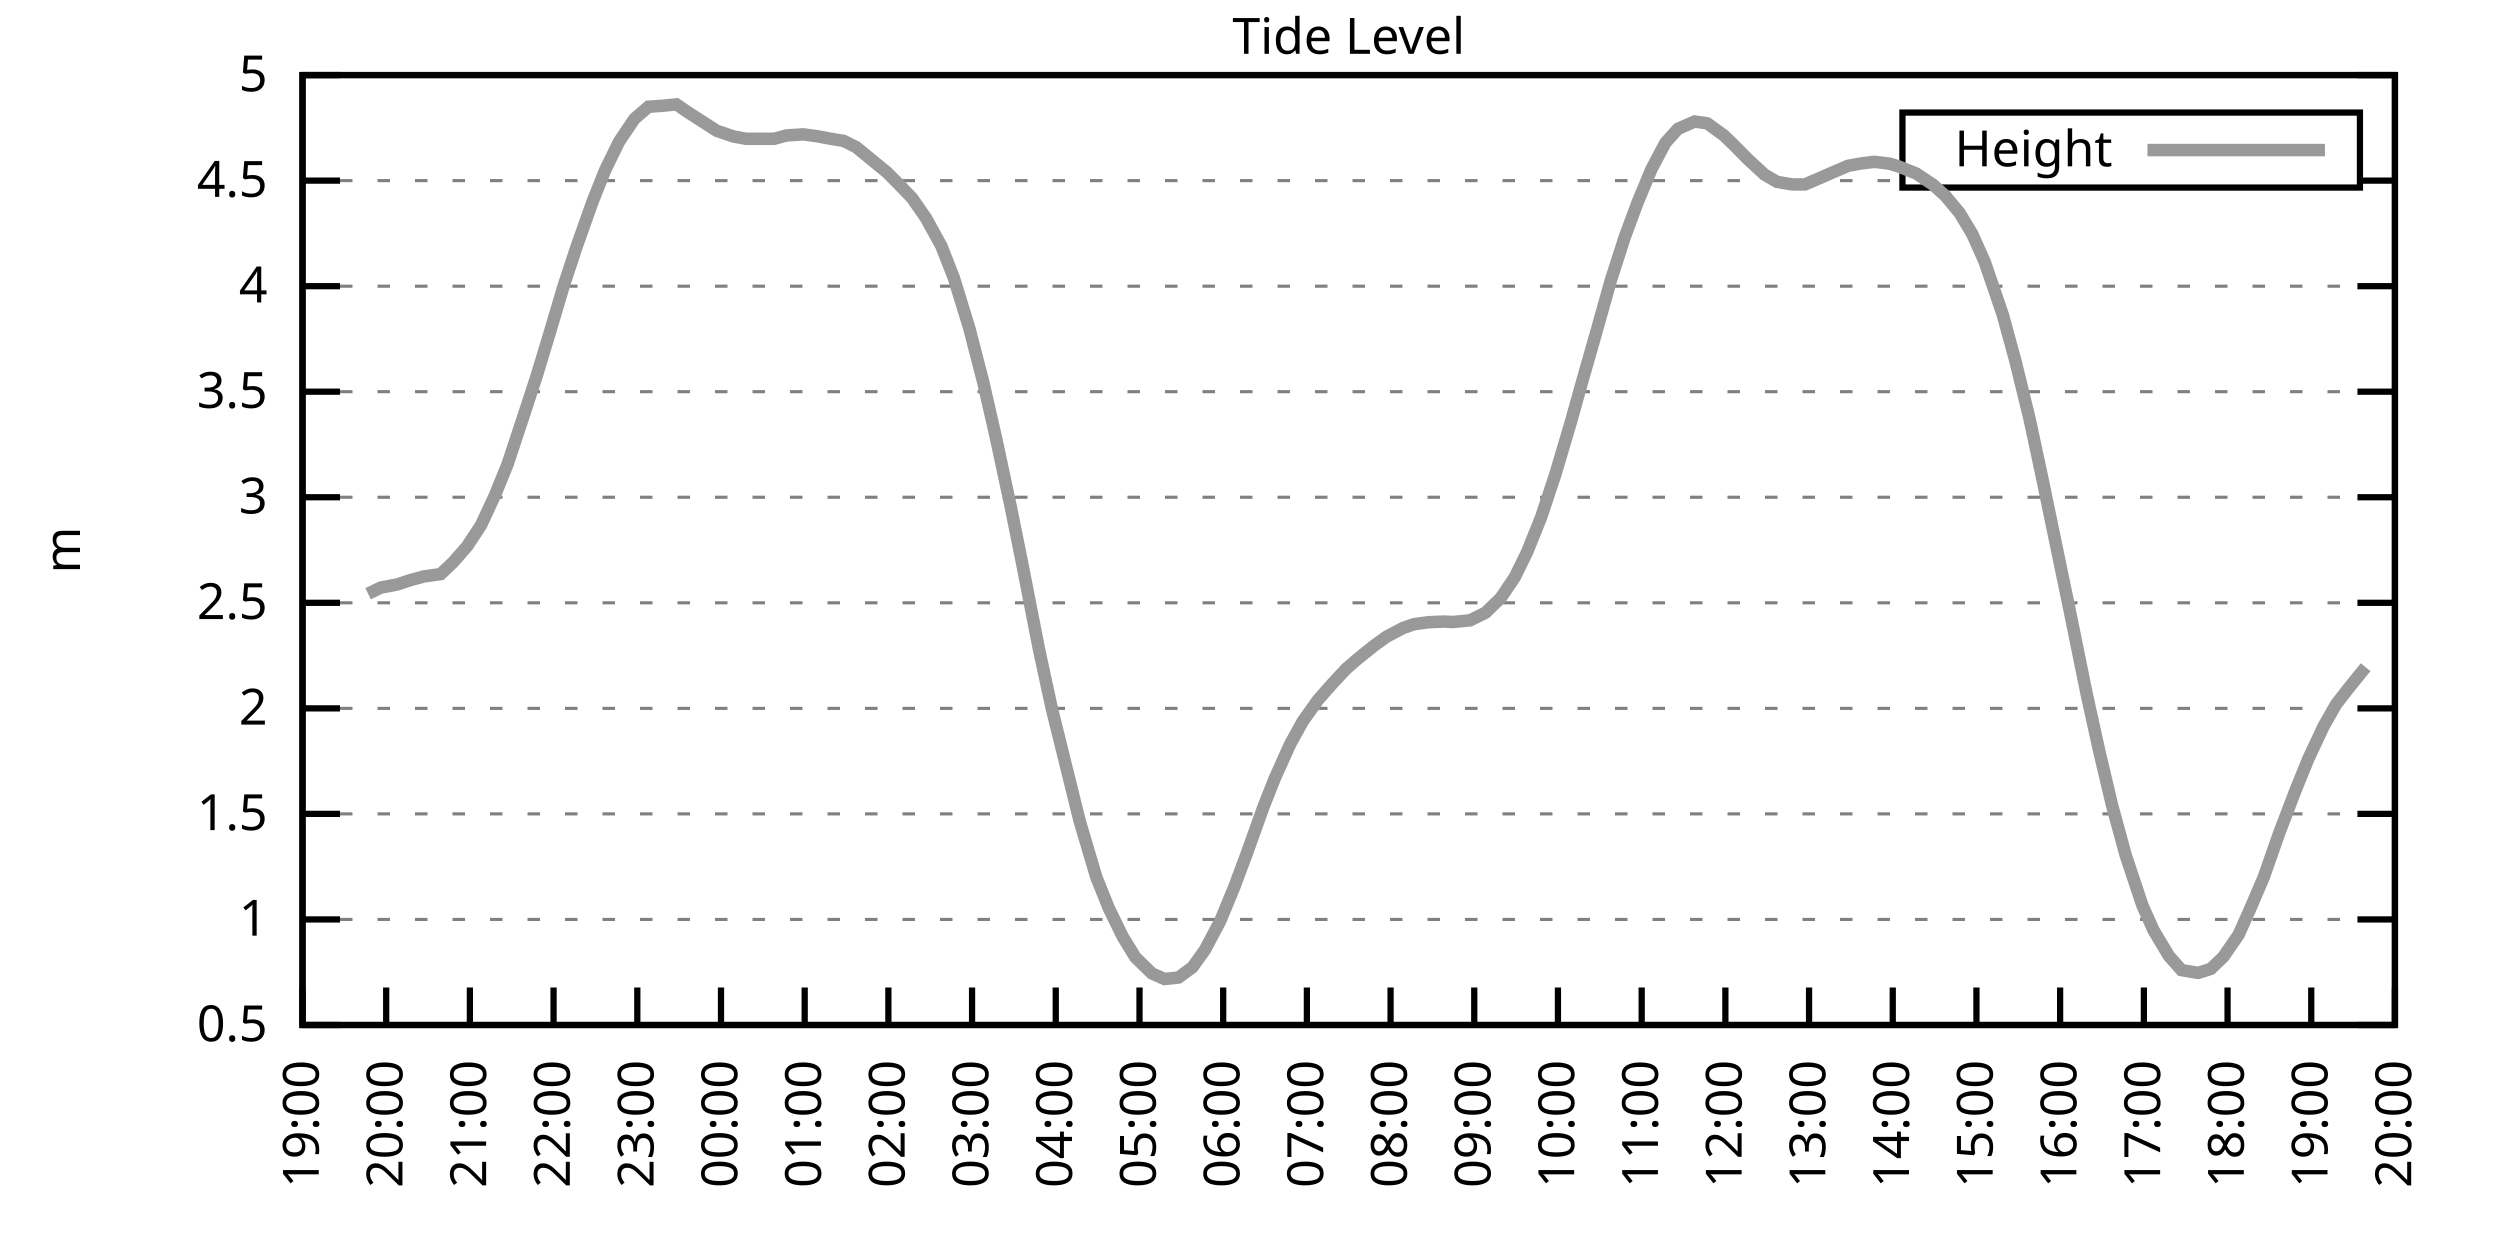
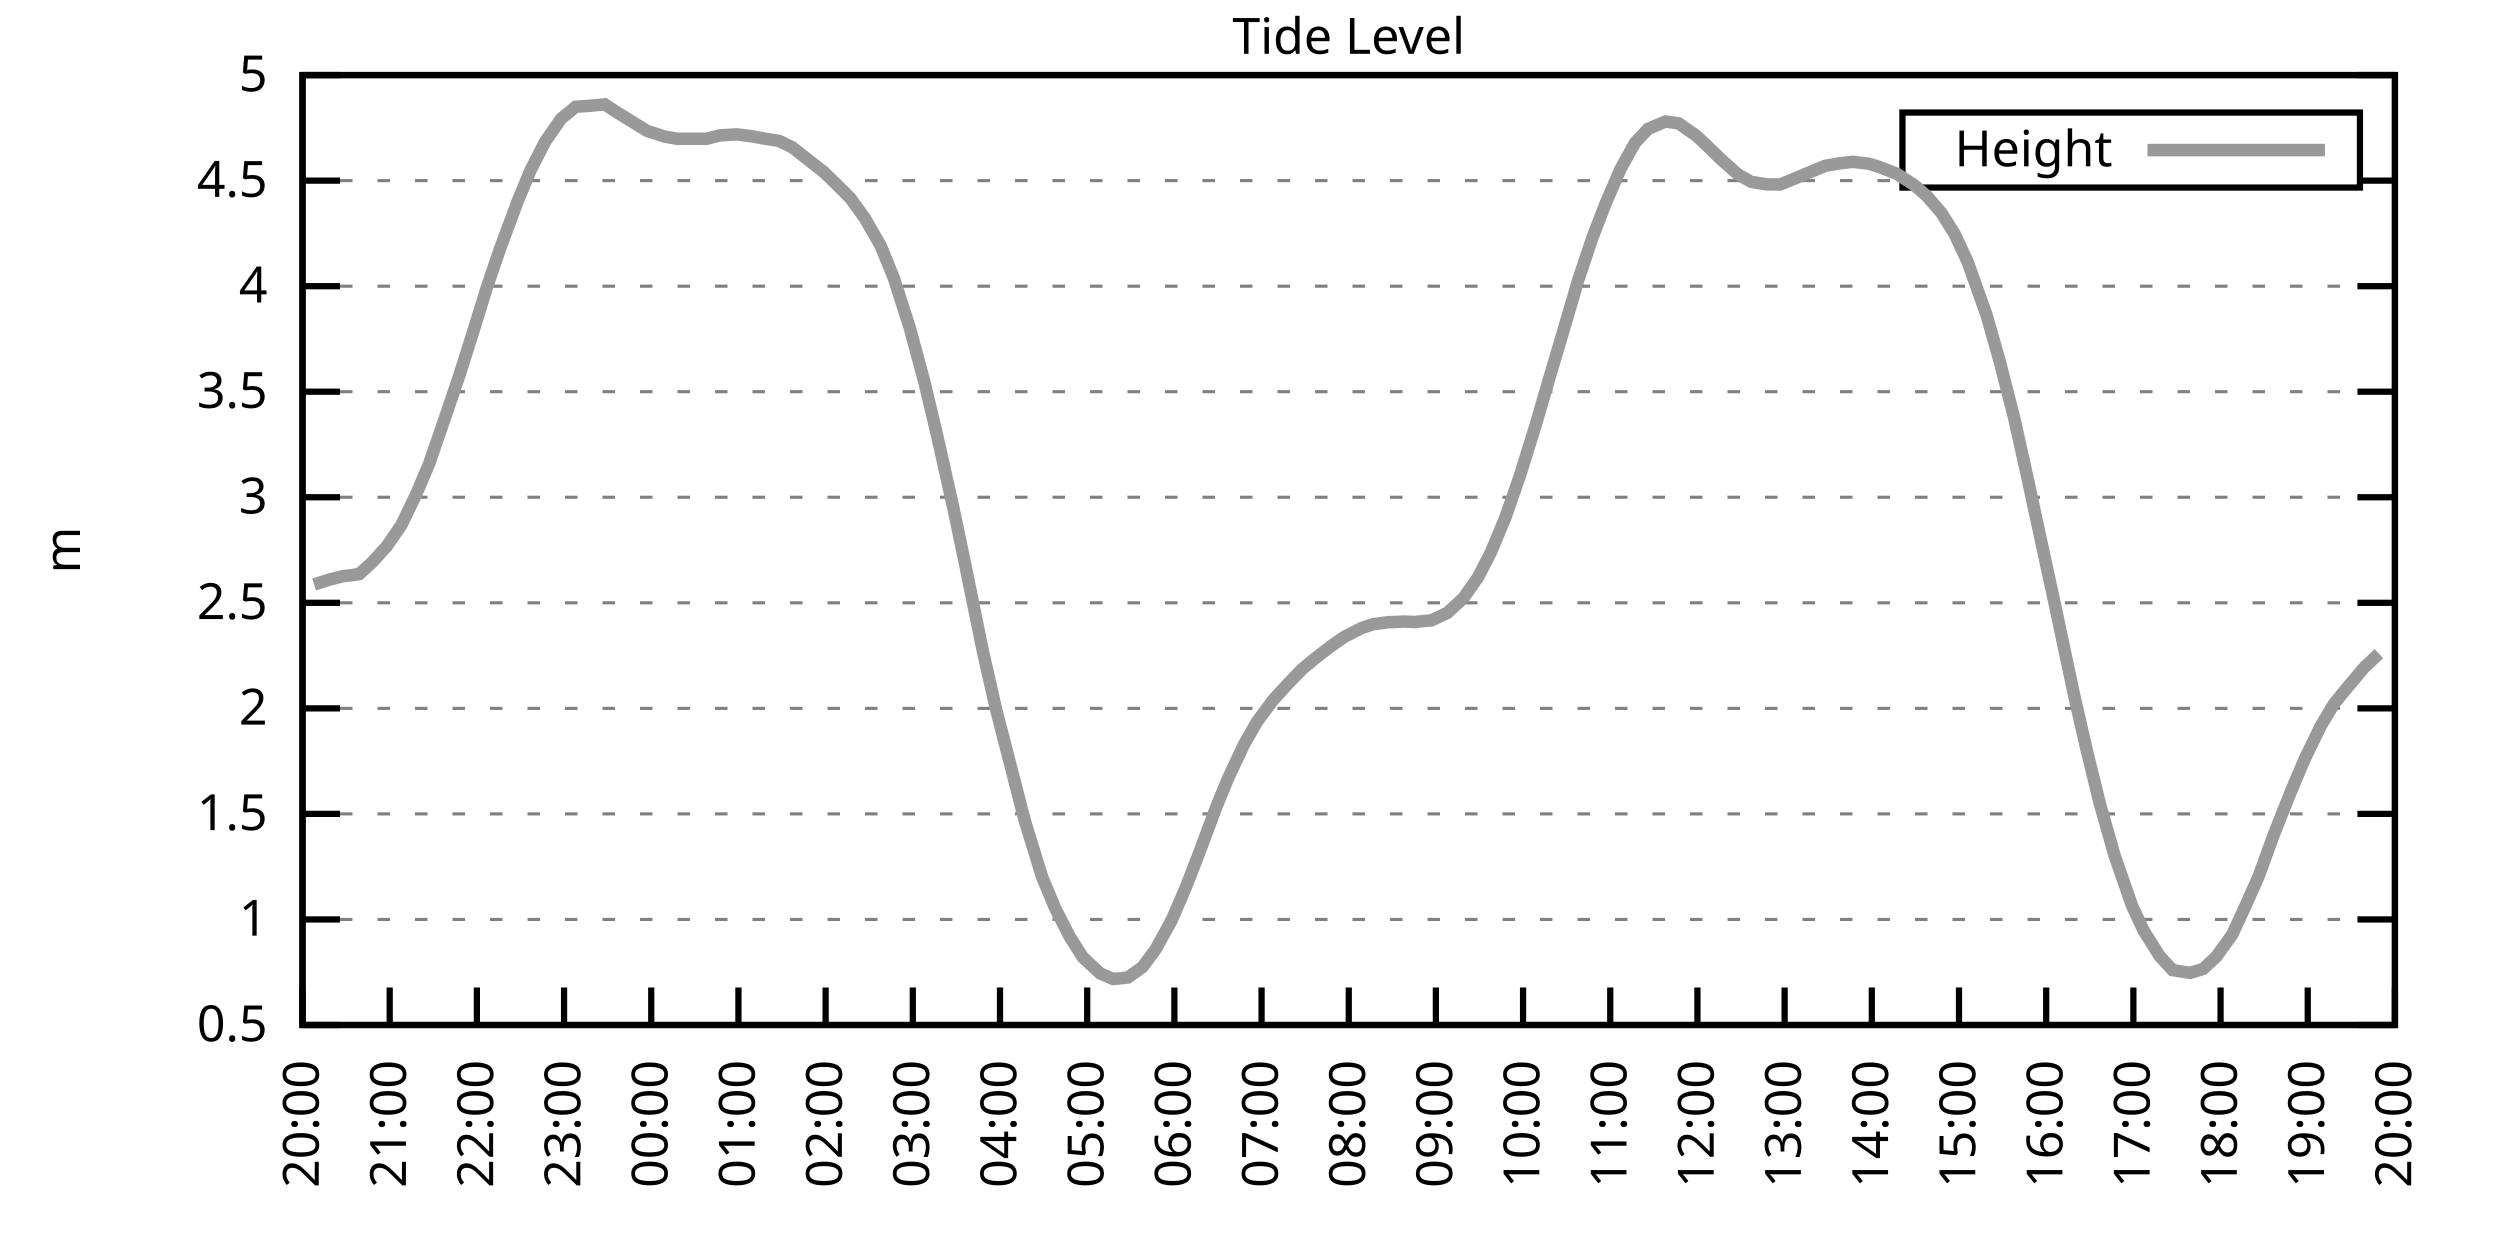
<svg xmlns="http://www.w3.org/2000/svg" xmlns:xlink="http://www.w3.org/1999/xlink" width="400" height="200" viewBox="0 0 400 200">
  <g id="gnuplot_canvas">
    <rect x="0" y="0" width="400" height="200" fill="none" />
    <defs>
      <circle id="gpDot" r="0.5" stroke-width="0.5" stroke="currentColor" />
      <path id="gpPt0" stroke-width="0.333" stroke="currentColor" d="M-1,0 h2 M0,-1 v2" />
      <path id="gpPt1" stroke-width="0.333" stroke="currentColor" d="M-1,-1 L1,1 M1,-1 L-1,1" />
      <path id="gpPt2" stroke-width="0.333" stroke="currentColor" d="M-1,0 L1,0 M0,-1 L0,1 M-1,-1 L1,1 M-1,1 L1,-1" />
      <rect id="gpPt3" stroke-width="0.333" stroke="currentColor" x="-1" y="-1" width="2" height="2" />
      <rect id="gpPt4" stroke-width="0.333" stroke="currentColor" fill="currentColor" x="-1" y="-1" width="2" height="2" />
      <circle id="gpPt5" stroke-width="0.333" stroke="currentColor" cx="0" cy="0" r="1" />
      <use xlink:href="#gpPt5" id="gpPt6" fill="currentColor" stroke="none" />
      <path id="gpPt7" stroke-width="0.333" stroke="currentColor" d="M0,-1.33 L-1.33,0.67 L1.33,0.67 z" />
      <use xlink:href="#gpPt7" id="gpPt8" fill="currentColor" stroke="none" />
      <use xlink:href="#gpPt7" id="gpPt9" stroke="currentColor" transform="rotate(180)" />
      <use xlink:href="#gpPt9" id="gpPt10" fill="currentColor" stroke="none" />
      <use xlink:href="#gpPt3" id="gpPt11" stroke="currentColor" transform="rotate(45)" />
      <use xlink:href="#gpPt11" id="gpPt12" fill="currentColor" stroke="none" />
      <path id="gpPt13" stroke-width="0.333" stroke="currentColor" d="M0,1.330 L1.265,0.411 L0.782,-1.067 L-0.782,-1.076 L-1.265,0.411 z" />
      <use xlink:href="#gpPt13" id="gpPt14" fill="currentColor" stroke="none" />
      <filter id="textbox" filterUnits="objectBoundingBox" x="0" y="0" height="1" width="1">
        <feFlood flood-color="white" flood-opacity="1" result="bgnd" />
        <feComposite in="SourceGraphic" in2="bgnd" operator="atop" />
      </filter>
      <filter id="greybox" filterUnits="objectBoundingBox" x="0" y="0" height="1" width="1">
        <feFlood flood-color="lightgrey" flood-opacity="1" result="grey" />
        <feComposite in="SourceGraphic" in2="grey" operator="atop" />
      </filter>
    </defs>
    <g fill="none" color="white" stroke="currentColor" stroke-width="1.00" stroke-linecap="butt" stroke-linejoin="miter">
</g>
    <g fill="none" color="black" stroke="currentColor" stroke-width="1.00" stroke-linecap="butt" stroke-linejoin="miter">
      <g stroke="none" shape-rendering="crispEdges">
        <polygon fill="rgb(255, 255, 255)" points="48.40,164.00 383.18,164.00 383.18,12.02 48.40,12.02 " />
      </g>
    </g>
    <g fill="none" color="black" stroke="currentColor" stroke-width="1.00" stroke-linecap="butt" stroke-linejoin="miter">
</g>
    <g fill="none" color="black" stroke="black" stroke-width="0.50" stroke-linecap="butt" stroke-linejoin="miter">
</g>
    <g fill="none" color="gray" stroke="currentColor" stroke-width="0.50" stroke-linecap="butt" stroke-linejoin="miter">
      <path stroke="gray" stroke-dasharray="2,4" class="gridline" d="M48.40,164.00 L383.19,164.00  " />
    </g>
    <g fill="none" color="gray" stroke="gray" stroke-width="1.00" stroke-linecap="butt" stroke-linejoin="miter">
</g>
    <g fill="none" color="black" stroke="currentColor" stroke-width="1.00" stroke-linecap="butt" stroke-linejoin="miter">
      <path stroke="black" d="M48.40,164.00 L54.40,164.00 M383.19,164.00 L377.19,164.00  " />
      <g transform="translate(42.80,166.60)" stroke="none" fill="black" font-family="Sans" font-size="8.00" text-anchor="end">
        <text>
          <tspan font-family="Sans"> 0.5</tspan>
        </text>
      </g>
    </g>
    <g fill="none" color="black" stroke="currentColor" stroke-width="1.00" stroke-linecap="butt" stroke-linejoin="miter">
</g>
    <g fill="none" color="black" stroke="black" stroke-width="0.50" stroke-linecap="butt" stroke-linejoin="miter">
</g>
    <g fill="none" color="gray" stroke="currentColor" stroke-width="0.50" stroke-linecap="butt" stroke-linejoin="miter">
      <path stroke="gray" stroke-dasharray="2,4" class="gridline" d="M48.40,147.11 L383.19,147.11  " />
    </g>
    <g fill="none" color="gray" stroke="gray" stroke-width="1.00" stroke-linecap="butt" stroke-linejoin="miter">
</g>
    <g fill="none" color="black" stroke="currentColor" stroke-width="1.00" stroke-linecap="butt" stroke-linejoin="miter">
      <path stroke="black" d="M48.40,147.11 L54.40,147.11 M383.19,147.11 L377.19,147.11  " />
      <g transform="translate(42.80,149.71)" stroke="none" fill="black" font-family="Sans" font-size="8.00" text-anchor="end">
        <text>
          <tspan font-family="Sans"> 1</tspan>
        </text>
      </g>
    </g>
    <g fill="none" color="black" stroke="currentColor" stroke-width="1.00" stroke-linecap="butt" stroke-linejoin="miter">
</g>
    <g fill="none" color="black" stroke="black" stroke-width="0.50" stroke-linecap="butt" stroke-linejoin="miter">
</g>
    <g fill="none" color="gray" stroke="currentColor" stroke-width="0.50" stroke-linecap="butt" stroke-linejoin="miter">
      <path stroke="gray" stroke-dasharray="2,4" class="gridline" d="M48.40,130.22 L383.19,130.22  " />
    </g>
    <g fill="none" color="gray" stroke="gray" stroke-width="1.00" stroke-linecap="butt" stroke-linejoin="miter">
</g>
    <g fill="none" color="black" stroke="currentColor" stroke-width="1.00" stroke-linecap="butt" stroke-linejoin="miter">
      <path stroke="black" d="M48.40,130.22 L54.40,130.22 M383.19,130.22 L377.19,130.22  " />
      <g transform="translate(42.80,132.82)" stroke="none" fill="black" font-family="Sans" font-size="8.00" text-anchor="end">
        <text>
          <tspan font-family="Sans"> 1.5</tspan>
        </text>
      </g>
    </g>
    <g fill="none" color="black" stroke="currentColor" stroke-width="1.00" stroke-linecap="butt" stroke-linejoin="miter">
</g>
    <g fill="none" color="black" stroke="black" stroke-width="0.50" stroke-linecap="butt" stroke-linejoin="miter">
</g>
    <g fill="none" color="gray" stroke="currentColor" stroke-width="0.50" stroke-linecap="butt" stroke-linejoin="miter">
      <path stroke="gray" stroke-dasharray="2,4" class="gridline" d="M48.40,113.34 L383.19,113.34  " />
    </g>
    <g fill="none" color="gray" stroke="gray" stroke-width="1.00" stroke-linecap="butt" stroke-linejoin="miter">
</g>
    <g fill="none" color="black" stroke="currentColor" stroke-width="1.00" stroke-linecap="butt" stroke-linejoin="miter">
      <path stroke="black" d="M48.40,113.34 L54.40,113.34 M383.19,113.34 L377.19,113.34  " />
      <g transform="translate(42.80,115.94)" stroke="none" fill="black" font-family="Sans" font-size="8.00" text-anchor="end">
        <text>
          <tspan font-family="Sans"> 2</tspan>
        </text>
      </g>
    </g>
    <g fill="none" color="black" stroke="currentColor" stroke-width="1.00" stroke-linecap="butt" stroke-linejoin="miter">
</g>
    <g fill="none" color="black" stroke="black" stroke-width="0.50" stroke-linecap="butt" stroke-linejoin="miter">
</g>
    <g fill="none" color="gray" stroke="currentColor" stroke-width="0.50" stroke-linecap="butt" stroke-linejoin="miter">
      <path stroke="gray" stroke-dasharray="2,4" class="gridline" d="M48.40,96.45 L383.19,96.45  " />
    </g>
    <g fill="none" color="gray" stroke="gray" stroke-width="1.00" stroke-linecap="butt" stroke-linejoin="miter">
</g>
    <g fill="none" color="black" stroke="currentColor" stroke-width="1.00" stroke-linecap="butt" stroke-linejoin="miter">
      <path stroke="black" d="M48.40,96.45 L54.40,96.45 M383.19,96.45 L377.19,96.45  " />
      <g transform="translate(42.80,99.05)" stroke="none" fill="black" font-family="Sans" font-size="8.00" text-anchor="end">
        <text>
          <tspan font-family="Sans"> 2.5</tspan>
        </text>
      </g>
    </g>
    <g fill="none" color="black" stroke="currentColor" stroke-width="1.00" stroke-linecap="butt" stroke-linejoin="miter">
</g>
    <g fill="none" color="black" stroke="black" stroke-width="0.50" stroke-linecap="butt" stroke-linejoin="miter">
</g>
    <g fill="none" color="gray" stroke="currentColor" stroke-width="0.50" stroke-linecap="butt" stroke-linejoin="miter">
      <path stroke="gray" stroke-dasharray="2,4" class="gridline" d="M48.40,79.56 L383.19,79.56  " />
    </g>
    <g fill="none" color="gray" stroke="gray" stroke-width="1.00" stroke-linecap="butt" stroke-linejoin="miter">
</g>
    <g fill="none" color="black" stroke="currentColor" stroke-width="1.00" stroke-linecap="butt" stroke-linejoin="miter">
      <path stroke="black" d="M48.40,79.56 L54.40,79.56 M383.19,79.56 L377.19,79.56  " />
      <g transform="translate(42.80,82.16)" stroke="none" fill="black" font-family="Sans" font-size="8.00" text-anchor="end">
        <text>
          <tspan font-family="Sans"> 3</tspan>
        </text>
      </g>
    </g>
    <g fill="none" color="black" stroke="currentColor" stroke-width="1.00" stroke-linecap="butt" stroke-linejoin="miter">
</g>
    <g fill="none" color="black" stroke="black" stroke-width="0.50" stroke-linecap="butt" stroke-linejoin="miter">
</g>
    <g fill="none" color="gray" stroke="currentColor" stroke-width="0.50" stroke-linecap="butt" stroke-linejoin="miter">
      <path stroke="gray" stroke-dasharray="2,4" class="gridline" d="M48.40,62.67 L383.19,62.67  " />
    </g>
    <g fill="none" color="gray" stroke="gray" stroke-width="1.00" stroke-linecap="butt" stroke-linejoin="miter">
</g>
    <g fill="none" color="black" stroke="currentColor" stroke-width="1.00" stroke-linecap="butt" stroke-linejoin="miter">
      <path stroke="black" d="M48.40,62.67 L54.40,62.67 M383.19,62.67 L377.19,62.67  " />
      <g transform="translate(42.80,65.27)" stroke="none" fill="black" font-family="Sans" font-size="8.00" text-anchor="end">
        <text>
          <tspan font-family="Sans"> 3.5</tspan>
        </text>
      </g>
    </g>
    <g fill="none" color="black" stroke="currentColor" stroke-width="1.00" stroke-linecap="butt" stroke-linejoin="miter">
</g>
    <g fill="none" color="black" stroke="black" stroke-width="0.50" stroke-linecap="butt" stroke-linejoin="miter">
</g>
    <g fill="none" color="gray" stroke="currentColor" stroke-width="0.50" stroke-linecap="butt" stroke-linejoin="miter">
      <path stroke="gray" stroke-dasharray="2,4" class="gridline" d="M48.40,45.79 L383.19,45.79  " />
    </g>
    <g fill="none" color="gray" stroke="gray" stroke-width="1.00" stroke-linecap="butt" stroke-linejoin="miter">
</g>
    <g fill="none" color="black" stroke="currentColor" stroke-width="1.00" stroke-linecap="butt" stroke-linejoin="miter">
      <path stroke="black" d="M48.40,45.79 L54.40,45.79 M383.19,45.79 L377.19,45.79  " />
      <g transform="translate(42.80,48.39)" stroke="none" fill="black" font-family="Sans" font-size="8.00" text-anchor="end">
        <text>
          <tspan font-family="Sans"> 4</tspan>
        </text>
      </g>
    </g>
    <g fill="none" color="black" stroke="currentColor" stroke-width="1.00" stroke-linecap="butt" stroke-linejoin="miter">
</g>
    <g fill="none" color="black" stroke="black" stroke-width="0.50" stroke-linecap="butt" stroke-linejoin="miter">
</g>
    <g fill="none" color="gray" stroke="currentColor" stroke-width="0.50" stroke-linecap="butt" stroke-linejoin="miter">
      <path stroke="gray" stroke-dasharray="2,4" class="gridline" d="M48.40,28.90 L304.39,28.90 M377.59,28.90 L383.19,28.90  " />
    </g>
    <g fill="none" color="gray" stroke="gray" stroke-width="1.00" stroke-linecap="butt" stroke-linejoin="miter">
</g>
    <g fill="none" color="black" stroke="currentColor" stroke-width="1.00" stroke-linecap="butt" stroke-linejoin="miter">
      <path stroke="black" d="M48.40,28.90 L54.40,28.90 M383.19,28.90 L377.19,28.90  " />
      <g transform="translate(42.80,31.50)" stroke="none" fill="black" font-family="Sans" font-size="8.00" text-anchor="end">
        <text>
          <tspan font-family="Sans"> 4.5</tspan>
        </text>
      </g>
    </g>
    <g fill="none" color="black" stroke="currentColor" stroke-width="1.00" stroke-linecap="butt" stroke-linejoin="miter">
</g>
    <g fill="none" color="black" stroke="black" stroke-width="0.50" stroke-linecap="butt" stroke-linejoin="miter">
</g>
    <g fill="none" color="gray" stroke="currentColor" stroke-width="0.50" stroke-linecap="butt" stroke-linejoin="miter">
      <path stroke="gray" stroke-dasharray="2,4" class="gridline" d="M48.40,12.01 L383.19,12.01  " />
    </g>
    <g fill="none" color="gray" stroke="gray" stroke-width="1.00" stroke-linecap="butt" stroke-linejoin="miter">
</g>
    <g fill="none" color="black" stroke="currentColor" stroke-width="1.00" stroke-linecap="butt" stroke-linejoin="miter">
      <path stroke="black" d="M48.40,12.01 L54.40,12.01 M383.19,12.01 L377.19,12.01  " />
      <g transform="translate(42.80,14.61)" stroke="none" fill="black" font-family="Sans" font-size="8.00" text-anchor="end">
        <text>
          <tspan font-family="Sans"> 5</tspan>
        </text>
      </g>
    </g>
    <g fill="none" color="black" stroke="currentColor" stroke-width="1.00" stroke-linecap="butt" stroke-linejoin="miter">
      <path stroke="black" d="M48.40,164.00 L48.40,158.00  " />
      <g transform="translate(51.00,169.60) rotate(270.00)" stroke="none" fill="black" font-family="Sans" font-size="8.00" text-anchor="end">
        <text>
-           <tspan font-family="Sans">19:00</tspan>
-         </text>
-       </g>
-     </g>
-     <g fill="none" color="black" stroke="currentColor" stroke-width="1.00" stroke-linecap="butt" stroke-linejoin="miter">
-       <path stroke="black" d="M61.79,164.00 L61.79,158.00  " />
-       <g transform="translate(64.39,169.60) rotate(270.00)" stroke="none" fill="black" font-family="Sans" font-size="8.00" text-anchor="end">
-         <text>
          <tspan font-family="Sans">20:00</tspan>
        </text>
      </g>
    </g>
    <g fill="none" color="black" stroke="currentColor" stroke-width="1.00" stroke-linecap="butt" stroke-linejoin="miter">
-       <path stroke="black" d="M75.18,164.00 L75.18,158.00  " />
-       <g transform="translate(77.78,169.60) rotate(270.00)" stroke="none" fill="black" font-family="Sans" font-size="8.00" text-anchor="end">
+       <path stroke="black" d="M62.35,164.00 L62.35,158.00  " />
+       <g transform="translate(64.95,169.60) rotate(270.00)" stroke="none" fill="black" font-family="Sans" font-size="8.00" text-anchor="end">
        <text>
          <tspan font-family="Sans">21:00</tspan>
        </text>
      </g>
    </g>
    <g fill="none" color="black" stroke="currentColor" stroke-width="1.00" stroke-linecap="butt" stroke-linejoin="miter">
-       <path stroke="black" d="M88.57,164.00 L88.57,158.00  " />
-       <g transform="translate(91.17,169.60) rotate(270.00)" stroke="none" fill="black" font-family="Sans" font-size="8.00" text-anchor="end">
+       <path stroke="black" d="M76.30,164.00 L76.30,158.00  " />
+       <g transform="translate(78.90,169.60) rotate(270.00)" stroke="none" fill="black" font-family="Sans" font-size="8.00" text-anchor="end">
        <text>
          <tspan font-family="Sans">22:00</tspan>
        </text>
      </g>
    </g>
    <g fill="none" color="black" stroke="currentColor" stroke-width="1.00" stroke-linecap="butt" stroke-linejoin="miter">
-       <path stroke="black" d="M101.97,164.00 L101.97,158.00  " />
-       <g transform="translate(104.57,169.60) rotate(270.00)" stroke="none" fill="black" font-family="Sans" font-size="8.00" text-anchor="end">
+       <path stroke="black" d="M90.25,164.00 L90.25,158.00  " />
+       <g transform="translate(92.85,169.60) rotate(270.00)" stroke="none" fill="black" font-family="Sans" font-size="8.00" text-anchor="end">
        <text>
          <tspan font-family="Sans">23:00</tspan>
        </text>
      </g>
    </g>
    <g fill="none" color="black" stroke="currentColor" stroke-width="1.00" stroke-linecap="butt" stroke-linejoin="miter">
-       <path stroke="black" d="M115.36,164.00 L115.36,158.00  " />
-       <g transform="translate(117.96,169.60) rotate(270.00)" stroke="none" fill="black" font-family="Sans" font-size="8.00" text-anchor="end">
+       <path stroke="black" d="M104.20,164.00 L104.20,158.00  " />
+       <g transform="translate(106.80,169.60) rotate(270.00)" stroke="none" fill="black" font-family="Sans" font-size="8.00" text-anchor="end">
        <text>
          <tspan font-family="Sans">00:00</tspan>
        </text>
      </g>
    </g>
    <g fill="none" color="black" stroke="currentColor" stroke-width="1.00" stroke-linecap="butt" stroke-linejoin="miter">
-       <path stroke="black" d="M128.75,164.00 L128.75,158.00  " />
-       <g transform="translate(131.35,169.60) rotate(270.00)" stroke="none" fill="black" font-family="Sans" font-size="8.00" text-anchor="end">
+       <path stroke="black" d="M118.15,164.00 L118.15,158.00  " />
+       <g transform="translate(120.75,169.60) rotate(270.00)" stroke="none" fill="black" font-family="Sans" font-size="8.00" text-anchor="end">
        <text>
          <tspan font-family="Sans">01:00</tspan>
        </text>
      </g>
    </g>
    <g fill="none" color="black" stroke="currentColor" stroke-width="1.00" stroke-linecap="butt" stroke-linejoin="miter">
-       <path stroke="black" d="M142.14,164.00 L142.14,158.00  " />
-       <g transform="translate(144.74,169.60) rotate(270.00)" stroke="none" fill="black" font-family="Sans" font-size="8.00" text-anchor="end">
+       <path stroke="black" d="M132.10,164.00 L132.10,158.00  " />
+       <g transform="translate(134.70,169.60) rotate(270.00)" stroke="none" fill="black" font-family="Sans" font-size="8.00" text-anchor="end">
        <text>
          <tspan font-family="Sans">02:00</tspan>
        </text>
      </g>
    </g>
    <g fill="none" color="black" stroke="currentColor" stroke-width="1.00" stroke-linecap="butt" stroke-linejoin="miter">
-       <path stroke="black" d="M155.53,164.00 L155.53,158.00  " />
-       <g transform="translate(158.13,169.60) rotate(270.00)" stroke="none" fill="black" font-family="Sans" font-size="8.00" text-anchor="end">
+       <path stroke="black" d="M146.05,164.00 L146.05,158.00  " />
+       <g transform="translate(148.65,169.60) rotate(270.00)" stroke="none" fill="black" font-family="Sans" font-size="8.00" text-anchor="end">
        <text>
          <tspan font-family="Sans">03:00</tspan>
        </text>
      </g>
    </g>
    <g fill="none" color="black" stroke="currentColor" stroke-width="1.00" stroke-linecap="butt" stroke-linejoin="miter">
-       <path stroke="black" d="M168.92,164.00 L168.92,158.00  " />
-       <g transform="translate(171.52,169.60) rotate(270.00)" stroke="none" fill="black" font-family="Sans" font-size="8.00" text-anchor="end">
+       <path stroke="black" d="M160.00,164.00 L160.00,158.00  " />
+       <g transform="translate(162.60,169.60) rotate(270.00)" stroke="none" fill="black" font-family="Sans" font-size="8.00" text-anchor="end">
        <text>
          <tspan font-family="Sans">04:00</tspan>
        </text>
      </g>
    </g>
    <g fill="none" color="black" stroke="currentColor" stroke-width="1.00" stroke-linecap="butt" stroke-linejoin="miter">
-       <path stroke="black" d="M182.32,164.00 L182.32,158.00  " />
-       <g transform="translate(184.92,169.60) rotate(270.00)" stroke="none" fill="black" font-family="Sans" font-size="8.00" text-anchor="end">
+       <path stroke="black" d="M173.95,164.00 L173.95,158.00  " />
+       <g transform="translate(176.55,169.60) rotate(270.00)" stroke="none" fill="black" font-family="Sans" font-size="8.00" text-anchor="end">
        <text>
          <tspan font-family="Sans">05:00</tspan>
        </text>
      </g>
    </g>
    <g fill="none" color="black" stroke="currentColor" stroke-width="1.00" stroke-linecap="butt" stroke-linejoin="miter">
-       <path stroke="black" d="M195.71,164.00 L195.71,158.00  " />
-       <g transform="translate(198.31,169.60) rotate(270.00)" stroke="none" fill="black" font-family="Sans" font-size="8.00" text-anchor="end">
+       <path stroke="black" d="M187.90,164.00 L187.90,158.00  " />
+       <g transform="translate(190.50,169.60) rotate(270.00)" stroke="none" fill="black" font-family="Sans" font-size="8.00" text-anchor="end">
        <text>
          <tspan font-family="Sans">06:00</tspan>
        </text>
      </g>
    </g>
    <g fill="none" color="black" stroke="currentColor" stroke-width="1.00" stroke-linecap="butt" stroke-linejoin="miter">
-       <path stroke="black" d="M209.10,164.00 L209.10,158.00  " />
-       <g transform="translate(211.70,169.60) rotate(270.00)" stroke="none" fill="black" font-family="Sans" font-size="8.00" text-anchor="end">
+       <path stroke="black" d="M201.85,164.00 L201.85,158.00  " />
+       <g transform="translate(204.45,169.60) rotate(270.00)" stroke="none" fill="black" font-family="Sans" font-size="8.00" text-anchor="end">
        <text>
          <tspan font-family="Sans">07:00</tspan>
        </text>
      </g>
    </g>
    <g fill="none" color="black" stroke="currentColor" stroke-width="1.00" stroke-linecap="butt" stroke-linejoin="miter">
-       <path stroke="black" d="M222.49,164.00 L222.49,158.00  " />
-       <g transform="translate(225.09,169.60) rotate(270.00)" stroke="none" fill="black" font-family="Sans" font-size="8.00" text-anchor="end">
+       <path stroke="black" d="M215.80,164.00 L215.80,158.00  " />
+       <g transform="translate(218.40,169.60) rotate(270.00)" stroke="none" fill="black" font-family="Sans" font-size="8.00" text-anchor="end">
        <text>
          <tspan font-family="Sans">08:00</tspan>
        </text>
      </g>
    </g>
    <g fill="none" color="black" stroke="currentColor" stroke-width="1.00" stroke-linecap="butt" stroke-linejoin="miter">
-       <path stroke="black" d="M235.88,164.00 L235.88,158.00  " />
-       <g transform="translate(238.48,169.60) rotate(270.00)" stroke="none" fill="black" font-family="Sans" font-size="8.00" text-anchor="end">
+       <path stroke="black" d="M229.74,164.00 L229.74,158.00  " />
+       <g transform="translate(232.34,169.60) rotate(270.00)" stroke="none" fill="black" font-family="Sans" font-size="8.00" text-anchor="end">
        <text>
          <tspan font-family="Sans">09:00</tspan>
        </text>
      </g>
    </g>
    <g fill="none" color="black" stroke="currentColor" stroke-width="1.00" stroke-linecap="butt" stroke-linejoin="miter">
-       <path stroke="black" d="M249.27,164.00 L249.27,158.00  " />
-       <g transform="translate(251.87,169.60) rotate(270.00)" stroke="none" fill="black" font-family="Sans" font-size="8.00" text-anchor="end">
+       <path stroke="black" d="M243.69,164.00 L243.69,158.00  " />
+       <g transform="translate(246.29,169.60) rotate(270.00)" stroke="none" fill="black" font-family="Sans" font-size="8.00" text-anchor="end">
        <text>
          <tspan font-family="Sans">10:00</tspan>
        </text>
      </g>
    </g>
    <g fill="none" color="black" stroke="currentColor" stroke-width="1.00" stroke-linecap="butt" stroke-linejoin="miter">
-       <path stroke="black" d="M262.67,164.00 L262.67,158.00  " />
-       <g transform="translate(265.27,169.60) rotate(270.00)" stroke="none" fill="black" font-family="Sans" font-size="8.00" text-anchor="end">
+       <path stroke="black" d="M257.64,164.00 L257.64,158.00  " />
+       <g transform="translate(260.24,169.60) rotate(270.00)" stroke="none" fill="black" font-family="Sans" font-size="8.00" text-anchor="end">
        <text>
          <tspan font-family="Sans">11:00</tspan>
        </text>
      </g>
    </g>
    <g fill="none" color="black" stroke="currentColor" stroke-width="1.00" stroke-linecap="butt" stroke-linejoin="miter">
-       <path stroke="black" d="M276.06,164.00 L276.06,158.00  " />
-       <g transform="translate(278.66,169.60) rotate(270.00)" stroke="none" fill="black" font-family="Sans" font-size="8.00" text-anchor="end">
+       <path stroke="black" d="M271.59,164.00 L271.59,158.00  " />
+       <g transform="translate(274.19,169.60) rotate(270.00)" stroke="none" fill="black" font-family="Sans" font-size="8.00" text-anchor="end">
        <text>
          <tspan font-family="Sans">12:00</tspan>
        </text>
      </g>
    </g>
    <g fill="none" color="black" stroke="currentColor" stroke-width="1.00" stroke-linecap="butt" stroke-linejoin="miter">
-       <path stroke="black" d="M289.45,164.00 L289.45,158.00  " />
-       <g transform="translate(292.05,169.60) rotate(270.00)" stroke="none" fill="black" font-family="Sans" font-size="8.00" text-anchor="end">
+       <path stroke="black" d="M285.54,164.00 L285.54,158.00  " />
+       <g transform="translate(288.14,169.60) rotate(270.00)" stroke="none" fill="black" font-family="Sans" font-size="8.00" text-anchor="end">
        <text>
          <tspan font-family="Sans">13:00</tspan>
        </text>
      </g>
    </g>
    <g fill="none" color="black" stroke="currentColor" stroke-width="1.00" stroke-linecap="butt" stroke-linejoin="miter">
-       <path stroke="black" d="M302.84,164.00 L302.84,158.00  " />
-       <g transform="translate(305.44,169.60) rotate(270.00)" stroke="none" fill="black" font-family="Sans" font-size="8.00" text-anchor="end">
+       <path stroke="black" d="M299.49,164.00 L299.49,158.00  " />
+       <g transform="translate(302.09,169.60) rotate(270.00)" stroke="none" fill="black" font-family="Sans" font-size="8.00" text-anchor="end">
        <text>
          <tspan font-family="Sans">14:00</tspan>
        </text>
      </g>
    </g>
    <g fill="none" color="black" stroke="currentColor" stroke-width="1.00" stroke-linecap="butt" stroke-linejoin="miter">
-       <path stroke="black" d="M316.23,164.00 L316.23,158.00  " />
-       <g transform="translate(318.83,169.60) rotate(270.00)" stroke="none" fill="black" font-family="Sans" font-size="8.00" text-anchor="end">
+       <path stroke="black" d="M313.44,164.00 L313.44,158.00  " />
+       <g transform="translate(316.04,169.60) rotate(270.00)" stroke="none" fill="black" font-family="Sans" font-size="8.00" text-anchor="end">
        <text>
          <tspan font-family="Sans">15:00</tspan>
        </text>
      </g>
    </g>
    <g fill="none" color="black" stroke="currentColor" stroke-width="1.00" stroke-linecap="butt" stroke-linejoin="miter">
-       <path stroke="black" d="M329.62,164.00 L329.62,158.00  " />
-       <g transform="translate(332.22,169.60) rotate(270.00)" stroke="none" fill="black" font-family="Sans" font-size="8.00" text-anchor="end">
+       <path stroke="black" d="M327.39,164.00 L327.39,158.00  " />
+       <g transform="translate(329.99,169.60) rotate(270.00)" stroke="none" fill="black" font-family="Sans" font-size="8.00" text-anchor="end">
        <text>
          <tspan font-family="Sans">16:00</tspan>
        </text>
      </g>
    </g>
    <g fill="none" color="black" stroke="currentColor" stroke-width="1.00" stroke-linecap="butt" stroke-linejoin="miter">
-       <path stroke="black" d="M343.02,164.00 L343.02,158.00  " />
-       <g transform="translate(345.62,169.60) rotate(270.00)" stroke="none" fill="black" font-family="Sans" font-size="8.00" text-anchor="end">
+       <path stroke="black" d="M341.34,164.00 L341.34,158.00  " />
+       <g transform="translate(343.94,169.60) rotate(270.00)" stroke="none" fill="black" font-family="Sans" font-size="8.00" text-anchor="end">
        <text>
          <tspan font-family="Sans">17:00</tspan>
        </text>
      </g>
    </g>
    <g fill="none" color="black" stroke="currentColor" stroke-width="1.00" stroke-linecap="butt" stroke-linejoin="miter">
-       <path stroke="black" d="M356.41,164.00 L356.41,158.00  " />
-       <g transform="translate(359.01,169.60) rotate(270.00)" stroke="none" fill="black" font-family="Sans" font-size="8.00" text-anchor="end">
+       <path stroke="black" d="M355.29,164.00 L355.29,158.00  " />
+       <g transform="translate(357.89,169.60) rotate(270.00)" stroke="none" fill="black" font-family="Sans" font-size="8.00" text-anchor="end">
        <text>
          <tspan font-family="Sans">18:00</tspan>
        </text>
      </g>
    </g>
    <g fill="none" color="black" stroke="currentColor" stroke-width="1.00" stroke-linecap="butt" stroke-linejoin="miter">
-       <path stroke="black" d="M369.80,164.00 L369.80,158.00  " />
-       <g transform="translate(372.40,169.60) rotate(270.00)" stroke="none" fill="black" font-family="Sans" font-size="8.00" text-anchor="end">
+       <path stroke="black" d="M369.24,164.00 L369.24,158.00  " />
+       <g transform="translate(371.84,169.60) rotate(270.00)" stroke="none" fill="black" font-family="Sans" font-size="8.00" text-anchor="end">
        <text>
          <tspan font-family="Sans">19:00</tspan>
        </text>
      </g>
    </g>
    <g fill="none" color="black" stroke="currentColor" stroke-width="1.00" stroke-linecap="butt" stroke-linejoin="miter">
      <path stroke="black" d="M383.19,164.00 L383.19,158.00  " />
      <g transform="translate(385.79,169.60) rotate(270.00)" stroke="none" fill="black" font-family="Sans" font-size="8.00" text-anchor="end">
        <text>
          <tspan font-family="Sans">20:00</tspan>
        </text>
      </g>
    </g>
    <g fill="none" color="black" stroke="currentColor" stroke-width="1.00" stroke-linecap="butt" stroke-linejoin="miter">
</g>
    <g fill="none" color="black" stroke="currentColor" stroke-width="1.00" stroke-linecap="butt" stroke-linejoin="miter">
      <path stroke="black" d="M48.40,12.01 L48.40,164.00 L383.19,164.00 L383.19,12.01 L48.40,12.01 Z  " />
    </g>
    <g fill="none" color="black" stroke="currentColor" stroke-width="1.00" stroke-linecap="butt" stroke-linejoin="miter">
</g>
    <g fill="none" color="black" stroke="currentColor" stroke-width="1.00" stroke-linecap="butt" stroke-linejoin="miter">
      <path stroke="black" d="M304.39,30.01 L304.39,18.01 L377.59,18.01 L377.59,30.01 L304.39,30.01 Z  " />
    </g>
    <g id="Tide_level_plot_1">
      <g fill="none" color="white" stroke="black" stroke-width="2.00" stroke-linecap="butt" stroke-linejoin="miter">
</g>
      <g fill="none" color="black" stroke="currentColor" stroke-width="2.00" stroke-linecap="butt" stroke-linejoin="miter">
        <g transform="translate(337.99,26.61)" stroke="none" fill="black" font-family="Sans" font-size="8.00" text-anchor="end">
          <text>
            <tspan font-family="Sans">Height</tspan>
          </text>
        </g>
      </g>
      <g fill="none" color="black" stroke="currentColor" stroke-width="2.00" stroke-linecap="butt" stroke-linejoin="miter">
-         <path stroke="rgb(153, 153, 153)" d="M343.59,24.01 L371.99,24.01 M58.89,95.00 L60.90,94.02 L63.58,93.51 L65.81,92.77 L67.82,92.23 L70.50,91.86   L72.50,89.96 L74.74,87.40 L76.97,84.02 L79.20,79.22 L81.21,74.29 L83.89,66.19 L85.90,60.04 L88.13,52.68   L90.14,45.89 L92.15,39.77 L94.82,32.24 L96.83,27.21 L99.06,22.65 L101.52,19.00 L103.75,17.08 L105.76,16.94   L108.22,16.70 L110.22,18.06 L112.68,19.64 L114.69,20.93 L117.37,21.84 L119.38,22.21 L121.38,22.21 L123.84,22.21   L125.85,21.67 L128.53,21.50 L130.76,21.80 L132.77,22.18 L135.00,22.55 L137.01,23.56 L141.92,27.58 L143.93,29.61   L145.94,31.70 L148.17,34.91 L150.62,39.37 L152.63,44.50 L155.09,52.51 L157.32,61.15 L159.33,69.94 L161.78,81.38   L163.57,90.27 L166.25,103.95 L168.25,113.20 L172.72,131.27 L175.40,140.32 L177.41,145.32 L179.64,149.88 L181.65,153.16   L184.32,155.76 L186.33,156.64 L188.57,156.40 L190.80,154.75 L192.81,151.94 L195.26,147.31 L197.49,141.91 L199.50,136.51   L202.18,129.04 L203.97,124.52 L206.42,119.08 L208.43,115.43 L210.88,111.99 L213.12,109.45 L215.35,107.05 L217.13,105.50   L219.81,103.34 L221.82,101.89 L224.50,100.47 L226.29,99.86 L228.52,99.56 L230.97,99.45 L232.53,99.52 L235.21,99.25   L237.67,98.04 L240.12,95.67 L242.36,92.36 L244.36,88.28 L246.60,82.70 L248.83,75.98 L251.28,67.74 L253.07,61.32   L255.30,53.52 L257.76,44.77 L259.99,37.85 L262.00,32.44 L264.23,27.07 L266.46,22.85 L268.47,20.62 L271.15,19.44   L273.16,19.74 L275.83,21.67 L277.40,23.19 L279.63,25.45 L282.31,27.92 L284.32,29.10 L286.77,29.51 L288.78,29.51   L291.01,28.56 L293.24,27.58 L295.70,26.53 L297.71,26.16 L299.94,25.89 L302.39,26.20 L303.96,26.70 L306.63,27.78   L309.31,29.57 L311.32,31.40 L313.55,34.10 L315.56,37.44 L317.57,41.94 L320.47,50.45 L322.48,57.81 L324.71,66.93   L326.72,76.32 L329.40,89.25 L330.96,96.75 L333.86,111.01 L335.87,120.13 L337.88,128.64 L340.11,136.84 L342.79,144.88   L344.58,148.87 L347.03,152.96 L349.04,155.22 L351.72,155.66 L353.73,155.02 L355.74,153.09 L358.19,149.54 L360.20,145.02   L362.21,140.32 L364.66,133.33 L367.34,126.31 L369.35,121.38 L371.81,116.14 L373.82,112.63 L375.82,110.06 L378.50,106.75    " />
+         <path stroke="rgb(153, 153, 153)" d="M343.59,24.01 L371.99,24.01 M50.26,93.51 L52.58,92.77 L54.68,92.23 L57.47,91.86 L59.56,89.96 L61.88,87.40   L64.21,84.02 L66.53,79.22 L68.63,74.29 L71.42,66.19 L73.51,60.04 L75.83,52.68 L77.93,45.89 L80.02,39.77   L82.81,32.24 L84.90,27.21 L87.23,22.65 L89.78,19.00 L92.11,17.08 L94.20,16.94 L96.76,16.70 L98.85,18.06   L101.41,19.64 L103.50,20.93 L106.29,21.84 L108.38,22.21 L110.48,22.21 L113.03,22.21 L115.13,21.67 L117.92,21.50   L120.24,21.80 L122.33,22.18 L124.66,22.55 L126.75,23.56 L131.87,27.58 L133.96,29.61 L136.05,31.70 L138.37,34.91   L140.93,39.37 L143.02,44.50 L145.58,52.51 L147.91,61.15 L150.00,69.94 L152.56,81.38 L154.42,90.27 L157.21,103.95   L159.30,113.20 L163.95,131.27 L166.74,140.32 L168.83,145.32 L171.16,149.88 L173.25,153.16 L176.04,155.76 L178.13,156.64   L180.46,156.40 L182.78,154.75 L184.87,151.94 L187.43,147.31 L189.76,141.91 L191.85,136.51 L194.64,129.04 L196.50,124.52   L199.06,119.08 L201.15,115.43 L203.71,111.99 L206.03,109.45 L208.36,107.05 L210.22,105.50 L213.01,103.34 L215.10,101.89   L217.89,100.47 L219.75,99.86 L222.07,99.56 L224.63,99.45 L226.26,99.52 L229.05,99.25 L231.60,98.04 L234.16,95.67   L236.49,92.36 L238.58,88.28 L240.90,82.70 L243.23,75.98 L245.79,67.74 L247.65,61.32 L249.97,53.52 L252.53,44.77   L254.85,37.85 L256.95,32.44 L259.27,27.07 L261.60,22.85 L263.69,20.62 L266.48,19.44 L268.57,19.74 L271.36,21.67   L272.99,23.19 L275.31,25.45 L278.10,27.92 L280.20,29.10 L282.75,29.51 L284.85,29.51 L287.17,28.56 L289.50,27.58   L292.05,26.53 L294.15,26.16 L296.47,25.89 L299.03,26.20 L300.65,26.70 L303.44,27.78 L306.23,29.57 L308.33,31.40   L310.65,34.10 L312.74,37.44 L314.84,41.94 L317.86,50.45 L319.95,57.81 L322.28,66.93 L324.37,76.32 L327.16,89.25   L328.79,96.75 L331.81,111.01 L333.90,120.13 L335.99,128.64 L338.32,136.84 L341.11,144.88 L342.97,148.87 L345.53,152.96   L347.62,155.22 L350.41,155.66 L352.50,155.02 L354.59,153.09 L357.15,149.54 L359.24,145.02 L361.34,140.32 L363.89,133.33   L366.68,126.31 L368.78,121.38 L371.33,116.14 L373.43,112.63 L375.52,110.06 L378.31,106.75 L380.63,104.59  " />
      </g>
    </g>
    <g fill="none" color="black" stroke="currentColor" stroke-width="2.00" stroke-linecap="butt" stroke-linejoin="miter">
</g>
    <g fill="none" color="black" stroke="black" stroke-width="1.00" stroke-linecap="butt" stroke-linejoin="miter">
</g>
    <g fill="none" color="black" stroke="currentColor" stroke-width="1.00" stroke-linecap="butt" stroke-linejoin="miter">
      <path stroke="black" d="M48.40,12.01 L48.40,164.00 L383.19,164.00 L383.19,12.01 L48.40,12.01 Z  " />
      <g transform="translate(12.80,88.01) rotate(270.00)" stroke="none" fill="black" font-family="Sans" font-size="8.00" text-anchor="middle">
        <text>
          <tspan font-family="Sans">m</tspan>
        </text>
      </g>
    </g>
    <g fill="none" color="black" stroke="currentColor" stroke-width="1.00" stroke-linecap="butt" stroke-linejoin="miter">
</g>
    <g fill="none" color="black" stroke="currentColor" stroke-width="1.00" stroke-linecap="butt" stroke-linejoin="miter">
      <g transform="translate(215.79,8.61)" stroke="none" fill="black" font-family="Sans" font-size="8.00" text-anchor="middle">
        <text>
          <tspan font-family="Sans">Tide Level</tspan>
        </text>
      </g>
    </g>
    <g fill="none" color="black" stroke="currentColor" stroke-width="1.00" stroke-linecap="butt" stroke-linejoin="miter">
</g>
  </g>
</svg>
